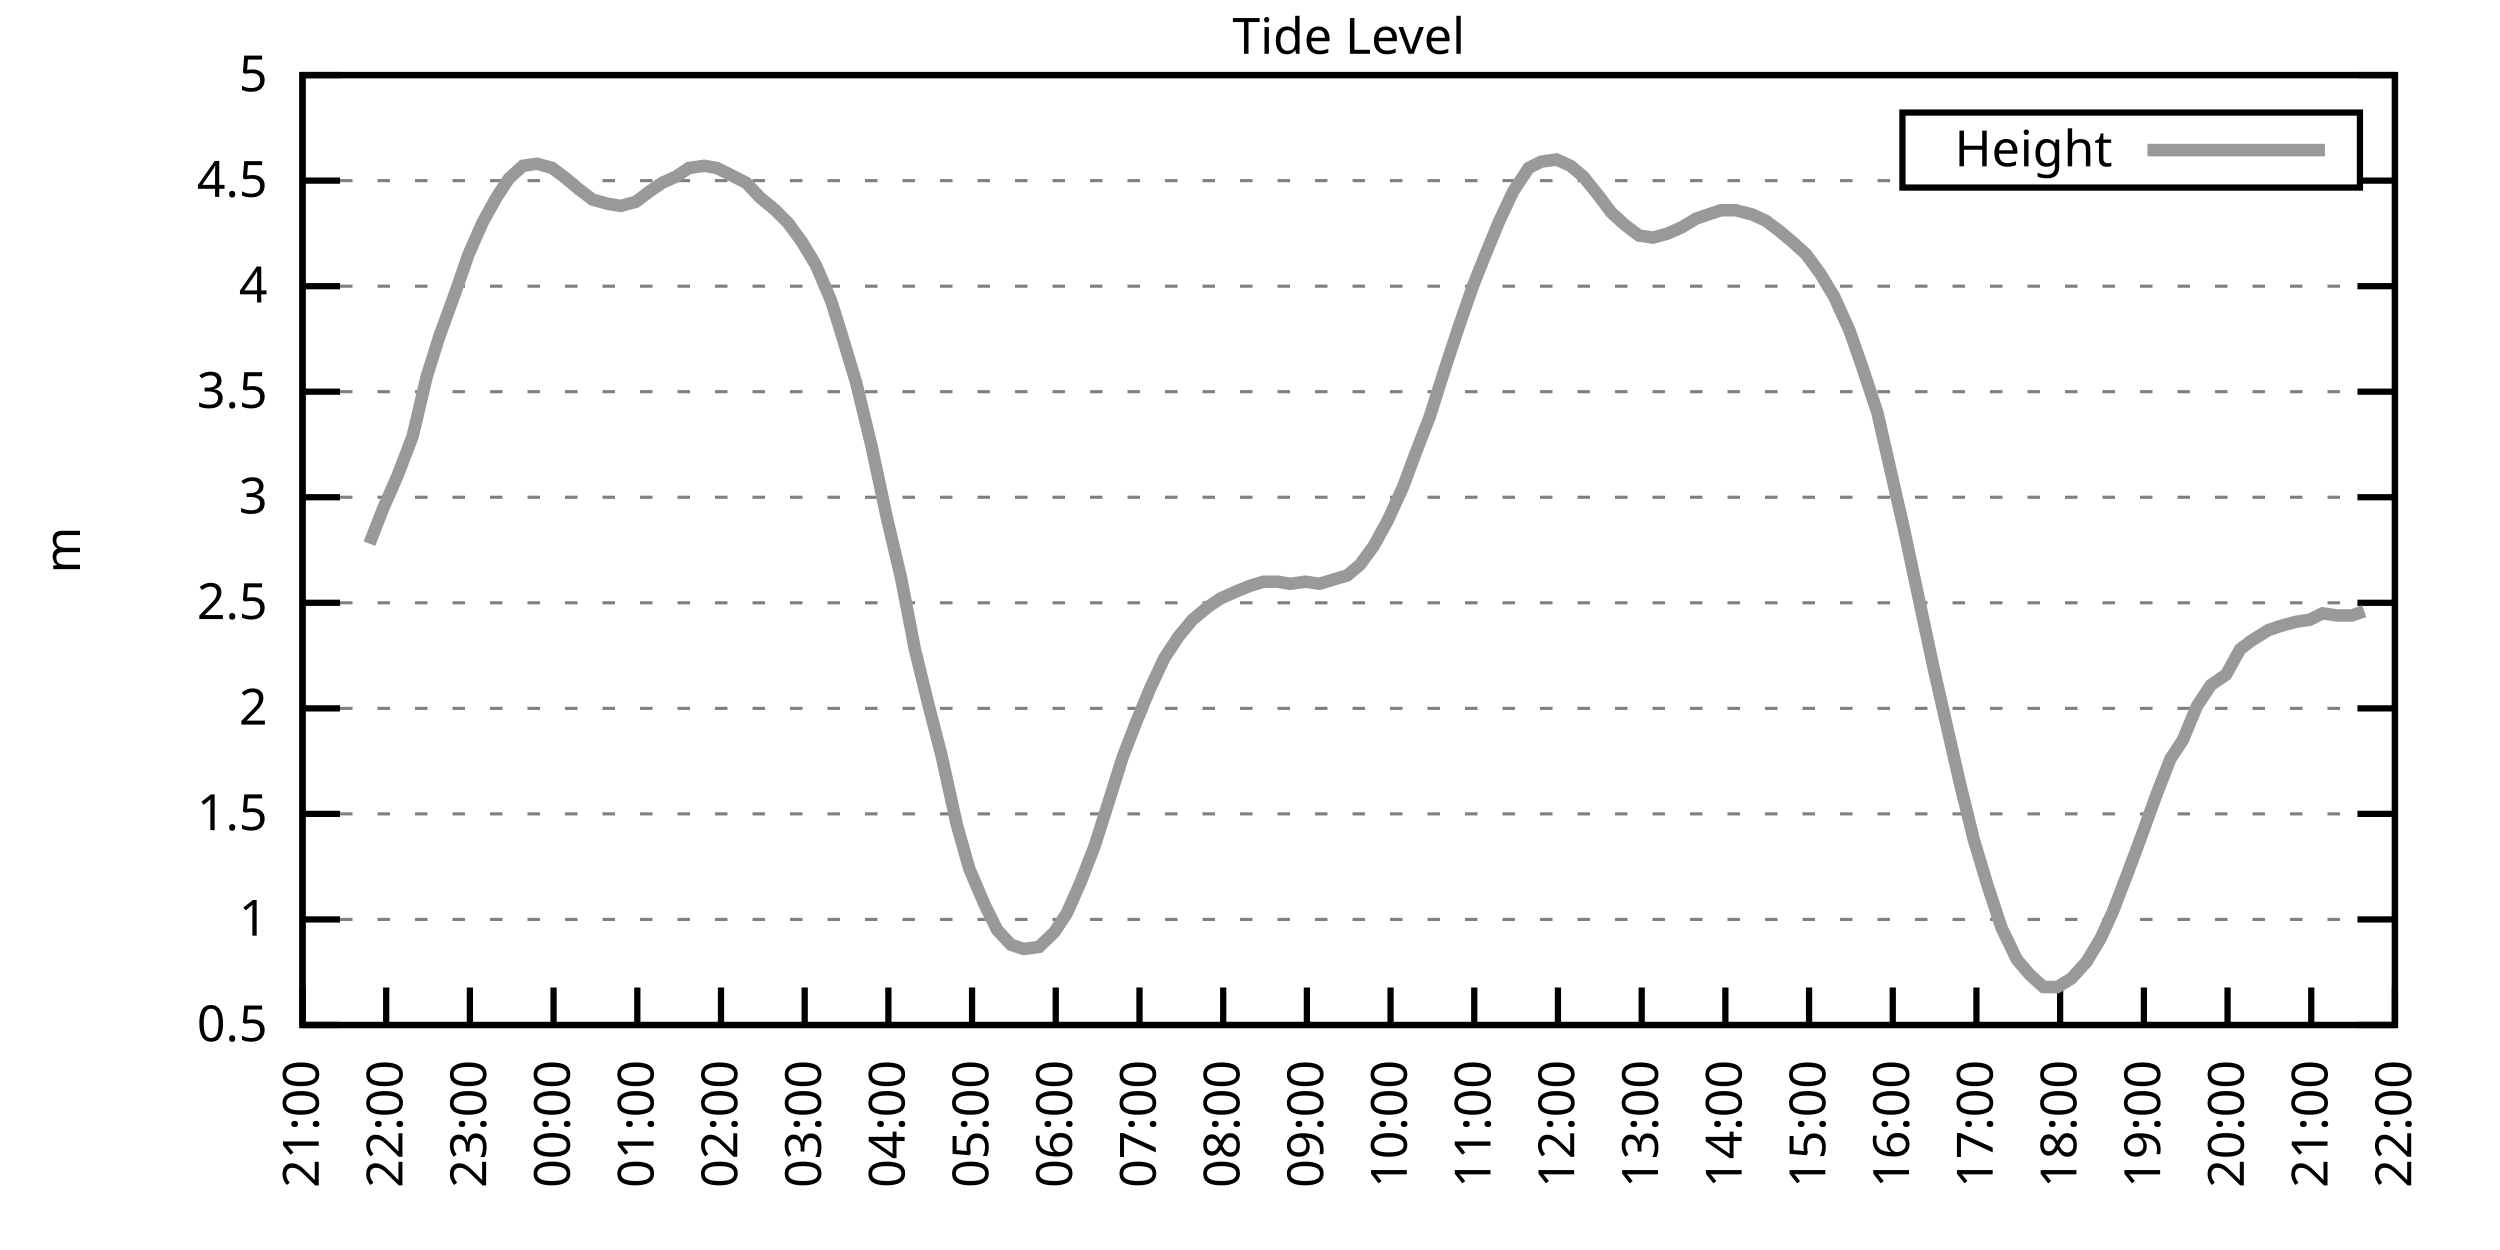
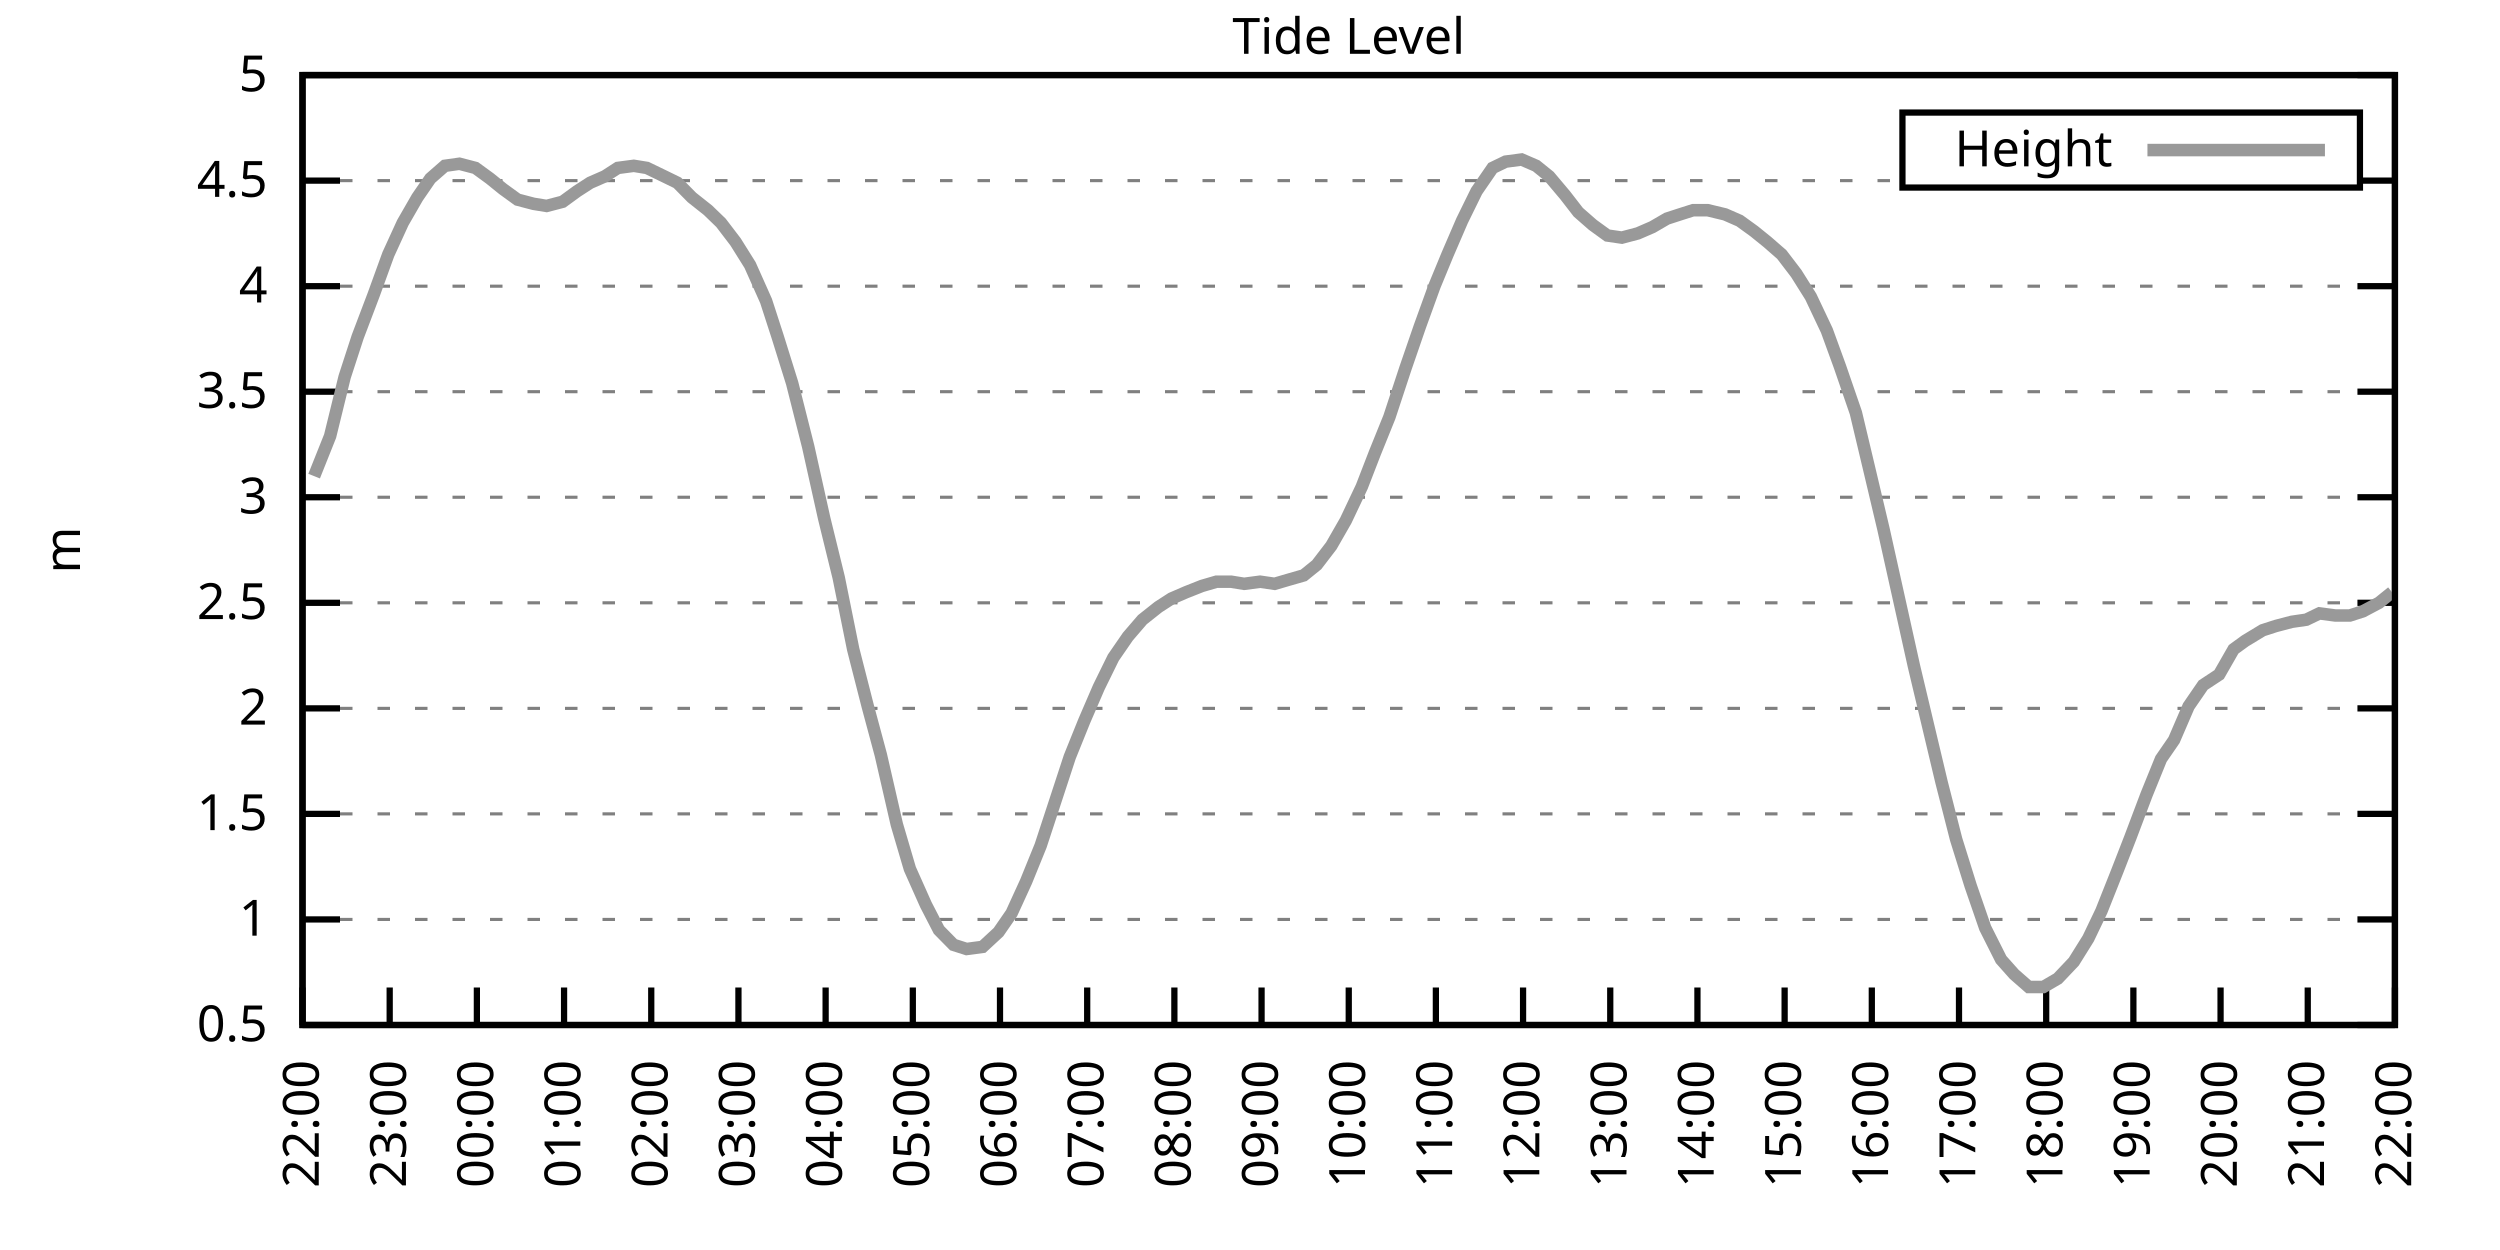
<svg xmlns="http://www.w3.org/2000/svg" xmlns:xlink="http://www.w3.org/1999/xlink" width="400" height="200" viewBox="0 0 400 200">
  <g id="gnuplot_canvas">
    <rect x="0" y="0" width="400" height="200" fill="none" />
    <defs>
      <circle id="gpDot" r="0.5" stroke-width="0.5" stroke="currentColor" />
      <path id="gpPt0" stroke-width="0.333" stroke="currentColor" d="M-1,0 h2 M0,-1 v2" />
      <path id="gpPt1" stroke-width="0.333" stroke="currentColor" d="M-1,-1 L1,1 M1,-1 L-1,1" />
      <path id="gpPt2" stroke-width="0.333" stroke="currentColor" d="M-1,0 L1,0 M0,-1 L0,1 M-1,-1 L1,1 M-1,1 L1,-1" />
      <rect id="gpPt3" stroke-width="0.333" stroke="currentColor" x="-1" y="-1" width="2" height="2" />
      <rect id="gpPt4" stroke-width="0.333" stroke="currentColor" fill="currentColor" x="-1" y="-1" width="2" height="2" />
      <circle id="gpPt5" stroke-width="0.333" stroke="currentColor" cx="0" cy="0" r="1" />
      <use xlink:href="#gpPt5" id="gpPt6" fill="currentColor" stroke="none" />
      <path id="gpPt7" stroke-width="0.333" stroke="currentColor" d="M0,-1.33 L-1.33,0.67 L1.33,0.67 z" />
      <use xlink:href="#gpPt7" id="gpPt8" fill="currentColor" stroke="none" />
      <use xlink:href="#gpPt7" id="gpPt9" stroke="currentColor" transform="rotate(180)" />
      <use xlink:href="#gpPt9" id="gpPt10" fill="currentColor" stroke="none" />
      <use xlink:href="#gpPt3" id="gpPt11" stroke="currentColor" transform="rotate(45)" />
      <use xlink:href="#gpPt11" id="gpPt12" fill="currentColor" stroke="none" />
      <path id="gpPt13" stroke-width="0.333" stroke="currentColor" d="M0,1.330 L1.265,0.411 L0.782,-1.067 L-0.782,-1.076 L-1.265,0.411 z" />
      <use xlink:href="#gpPt13" id="gpPt14" fill="currentColor" stroke="none" />
      <filter id="textbox" filterUnits="objectBoundingBox" x="0" y="0" height="1" width="1">
        <feFlood flood-color="white" flood-opacity="1" result="bgnd" />
        <feComposite in="SourceGraphic" in2="bgnd" operator="atop" />
      </filter>
      <filter id="greybox" filterUnits="objectBoundingBox" x="0" y="0" height="1" width="1">
        <feFlood flood-color="lightgrey" flood-opacity="1" result="grey" />
        <feComposite in="SourceGraphic" in2="grey" operator="atop" />
      </filter>
    </defs>
    <g fill="none" color="white" stroke="currentColor" stroke-width="1.00" stroke-linecap="butt" stroke-linejoin="miter">
</g>
    <g fill="none" color="black" stroke="currentColor" stroke-width="1.00" stroke-linecap="butt" stroke-linejoin="miter">
      <g stroke="none" shape-rendering="crispEdges">
        <polygon fill="rgb(255, 255, 255)" points="48.40,164.00 383.18,164.00 383.18,12.02 48.40,12.02 " />
      </g>
    </g>
    <g fill="none" color="black" stroke="currentColor" stroke-width="1.00" stroke-linecap="butt" stroke-linejoin="miter">
</g>
    <g fill="none" color="black" stroke="black" stroke-width="0.50" stroke-linecap="butt" stroke-linejoin="miter">
</g>
    <g fill="none" color="gray" stroke="currentColor" stroke-width="0.50" stroke-linecap="butt" stroke-linejoin="miter">
      <path stroke="gray" stroke-dasharray="2,4" class="gridline" d="M48.40,164.00 L383.19,164.00  " />
    </g>
    <g fill="none" color="gray" stroke="gray" stroke-width="1.00" stroke-linecap="butt" stroke-linejoin="miter">
</g>
    <g fill="none" color="black" stroke="currentColor" stroke-width="1.00" stroke-linecap="butt" stroke-linejoin="miter">
      <path stroke="black" d="M48.40,164.00 L54.40,164.00 M383.19,164.00 L377.19,164.00  " />
      <g transform="translate(42.80,166.60)" stroke="none" fill="black" font-family="Sans" font-size="8.00" text-anchor="end">
        <text>
          <tspan font-family="Sans"> 0.5</tspan>
        </text>
      </g>
    </g>
    <g fill="none" color="black" stroke="currentColor" stroke-width="1.00" stroke-linecap="butt" stroke-linejoin="miter">
</g>
    <g fill="none" color="black" stroke="black" stroke-width="0.50" stroke-linecap="butt" stroke-linejoin="miter">
</g>
    <g fill="none" color="gray" stroke="currentColor" stroke-width="0.50" stroke-linecap="butt" stroke-linejoin="miter">
      <path stroke="gray" stroke-dasharray="2,4" class="gridline" d="M48.40,147.11 L383.19,147.11  " />
    </g>
    <g fill="none" color="gray" stroke="gray" stroke-width="1.00" stroke-linecap="butt" stroke-linejoin="miter">
</g>
    <g fill="none" color="black" stroke="currentColor" stroke-width="1.00" stroke-linecap="butt" stroke-linejoin="miter">
      <path stroke="black" d="M48.40,147.11 L54.40,147.11 M383.19,147.11 L377.19,147.11  " />
      <g transform="translate(42.80,149.71)" stroke="none" fill="black" font-family="Sans" font-size="8.00" text-anchor="end">
        <text>
          <tspan font-family="Sans"> 1</tspan>
        </text>
      </g>
    </g>
    <g fill="none" color="black" stroke="currentColor" stroke-width="1.00" stroke-linecap="butt" stroke-linejoin="miter">
</g>
    <g fill="none" color="black" stroke="black" stroke-width="0.50" stroke-linecap="butt" stroke-linejoin="miter">
</g>
    <g fill="none" color="gray" stroke="currentColor" stroke-width="0.50" stroke-linecap="butt" stroke-linejoin="miter">
      <path stroke="gray" stroke-dasharray="2,4" class="gridline" d="M48.40,130.22 L383.19,130.22  " />
    </g>
    <g fill="none" color="gray" stroke="gray" stroke-width="1.00" stroke-linecap="butt" stroke-linejoin="miter">
</g>
    <g fill="none" color="black" stroke="currentColor" stroke-width="1.00" stroke-linecap="butt" stroke-linejoin="miter">
      <path stroke="black" d="M48.40,130.22 L54.40,130.22 M383.19,130.22 L377.19,130.22  " />
      <g transform="translate(42.80,132.82)" stroke="none" fill="black" font-family="Sans" font-size="8.00" text-anchor="end">
        <text>
          <tspan font-family="Sans"> 1.5</tspan>
        </text>
      </g>
    </g>
    <g fill="none" color="black" stroke="currentColor" stroke-width="1.00" stroke-linecap="butt" stroke-linejoin="miter">
</g>
    <g fill="none" color="black" stroke="black" stroke-width="0.50" stroke-linecap="butt" stroke-linejoin="miter">
</g>
    <g fill="none" color="gray" stroke="currentColor" stroke-width="0.50" stroke-linecap="butt" stroke-linejoin="miter">
      <path stroke="gray" stroke-dasharray="2,4" class="gridline" d="M48.40,113.34 L383.19,113.34  " />
    </g>
    <g fill="none" color="gray" stroke="gray" stroke-width="1.00" stroke-linecap="butt" stroke-linejoin="miter">
</g>
    <g fill="none" color="black" stroke="currentColor" stroke-width="1.00" stroke-linecap="butt" stroke-linejoin="miter">
      <path stroke="black" d="M48.40,113.34 L54.40,113.34 M383.19,113.34 L377.19,113.34  " />
      <g transform="translate(42.80,115.94)" stroke="none" fill="black" font-family="Sans" font-size="8.00" text-anchor="end">
        <text>
          <tspan font-family="Sans"> 2</tspan>
        </text>
      </g>
    </g>
    <g fill="none" color="black" stroke="currentColor" stroke-width="1.00" stroke-linecap="butt" stroke-linejoin="miter">
</g>
    <g fill="none" color="black" stroke="black" stroke-width="0.50" stroke-linecap="butt" stroke-linejoin="miter">
</g>
    <g fill="none" color="gray" stroke="currentColor" stroke-width="0.50" stroke-linecap="butt" stroke-linejoin="miter">
      <path stroke="gray" stroke-dasharray="2,4" class="gridline" d="M48.40,96.45 L383.19,96.45  " />
    </g>
    <g fill="none" color="gray" stroke="gray" stroke-width="1.00" stroke-linecap="butt" stroke-linejoin="miter">
</g>
    <g fill="none" color="black" stroke="currentColor" stroke-width="1.00" stroke-linecap="butt" stroke-linejoin="miter">
      <path stroke="black" d="M48.40,96.45 L54.40,96.45 M383.19,96.45 L377.19,96.45  " />
      <g transform="translate(42.80,99.05)" stroke="none" fill="black" font-family="Sans" font-size="8.00" text-anchor="end">
        <text>
          <tspan font-family="Sans"> 2.5</tspan>
        </text>
      </g>
    </g>
    <g fill="none" color="black" stroke="currentColor" stroke-width="1.00" stroke-linecap="butt" stroke-linejoin="miter">
</g>
    <g fill="none" color="black" stroke="black" stroke-width="0.50" stroke-linecap="butt" stroke-linejoin="miter">
</g>
    <g fill="none" color="gray" stroke="currentColor" stroke-width="0.50" stroke-linecap="butt" stroke-linejoin="miter">
      <path stroke="gray" stroke-dasharray="2,4" class="gridline" d="M48.40,79.56 L383.19,79.56  " />
    </g>
    <g fill="none" color="gray" stroke="gray" stroke-width="1.00" stroke-linecap="butt" stroke-linejoin="miter">
</g>
    <g fill="none" color="black" stroke="currentColor" stroke-width="1.00" stroke-linecap="butt" stroke-linejoin="miter">
      <path stroke="black" d="M48.40,79.56 L54.40,79.56 M383.19,79.56 L377.19,79.56  " />
      <g transform="translate(42.80,82.16)" stroke="none" fill="black" font-family="Sans" font-size="8.00" text-anchor="end">
        <text>
          <tspan font-family="Sans"> 3</tspan>
        </text>
      </g>
    </g>
    <g fill="none" color="black" stroke="currentColor" stroke-width="1.00" stroke-linecap="butt" stroke-linejoin="miter">
</g>
    <g fill="none" color="black" stroke="black" stroke-width="0.50" stroke-linecap="butt" stroke-linejoin="miter">
</g>
    <g fill="none" color="gray" stroke="currentColor" stroke-width="0.50" stroke-linecap="butt" stroke-linejoin="miter">
      <path stroke="gray" stroke-dasharray="2,4" class="gridline" d="M48.40,62.67 L383.19,62.67  " />
    </g>
    <g fill="none" color="gray" stroke="gray" stroke-width="1.00" stroke-linecap="butt" stroke-linejoin="miter">
</g>
    <g fill="none" color="black" stroke="currentColor" stroke-width="1.00" stroke-linecap="butt" stroke-linejoin="miter">
      <path stroke="black" d="M48.40,62.67 L54.40,62.67 M383.19,62.67 L377.19,62.67  " />
      <g transform="translate(42.80,65.27)" stroke="none" fill="black" font-family="Sans" font-size="8.00" text-anchor="end">
        <text>
          <tspan font-family="Sans"> 3.5</tspan>
        </text>
      </g>
    </g>
    <g fill="none" color="black" stroke="currentColor" stroke-width="1.00" stroke-linecap="butt" stroke-linejoin="miter">
</g>
    <g fill="none" color="black" stroke="black" stroke-width="0.50" stroke-linecap="butt" stroke-linejoin="miter">
</g>
    <g fill="none" color="gray" stroke="currentColor" stroke-width="0.50" stroke-linecap="butt" stroke-linejoin="miter">
      <path stroke="gray" stroke-dasharray="2,4" class="gridline" d="M48.40,45.79 L383.19,45.79  " />
    </g>
    <g fill="none" color="gray" stroke="gray" stroke-width="1.00" stroke-linecap="butt" stroke-linejoin="miter">
</g>
    <g fill="none" color="black" stroke="currentColor" stroke-width="1.00" stroke-linecap="butt" stroke-linejoin="miter">
      <path stroke="black" d="M48.40,45.79 L54.40,45.79 M383.19,45.79 L377.19,45.79  " />
      <g transform="translate(42.80,48.39)" stroke="none" fill="black" font-family="Sans" font-size="8.00" text-anchor="end">
        <text>
          <tspan font-family="Sans"> 4</tspan>
        </text>
      </g>
    </g>
    <g fill="none" color="black" stroke="currentColor" stroke-width="1.00" stroke-linecap="butt" stroke-linejoin="miter">
</g>
    <g fill="none" color="black" stroke="black" stroke-width="0.50" stroke-linecap="butt" stroke-linejoin="miter">
</g>
    <g fill="none" color="gray" stroke="currentColor" stroke-width="0.50" stroke-linecap="butt" stroke-linejoin="miter">
      <path stroke="gray" stroke-dasharray="2,4" class="gridline" d="M48.40,28.90 L304.39,28.90 M377.59,28.90 L383.19,28.90  " />
    </g>
    <g fill="none" color="gray" stroke="gray" stroke-width="1.00" stroke-linecap="butt" stroke-linejoin="miter">
</g>
    <g fill="none" color="black" stroke="currentColor" stroke-width="1.00" stroke-linecap="butt" stroke-linejoin="miter">
      <path stroke="black" d="M48.40,28.90 L54.40,28.90 M383.19,28.90 L377.19,28.90  " />
      <g transform="translate(42.80,31.50)" stroke="none" fill="black" font-family="Sans" font-size="8.00" text-anchor="end">
        <text>
          <tspan font-family="Sans"> 4.5</tspan>
        </text>
      </g>
    </g>
    <g fill="none" color="black" stroke="currentColor" stroke-width="1.00" stroke-linecap="butt" stroke-linejoin="miter">
</g>
    <g fill="none" color="black" stroke="black" stroke-width="0.50" stroke-linecap="butt" stroke-linejoin="miter">
</g>
    <g fill="none" color="gray" stroke="currentColor" stroke-width="0.50" stroke-linecap="butt" stroke-linejoin="miter">
      <path stroke="gray" stroke-dasharray="2,4" class="gridline" d="M48.40,12.01 L383.19,12.01  " />
    </g>
    <g fill="none" color="gray" stroke="gray" stroke-width="1.00" stroke-linecap="butt" stroke-linejoin="miter">
</g>
    <g fill="none" color="black" stroke="currentColor" stroke-width="1.00" stroke-linecap="butt" stroke-linejoin="miter">
      <path stroke="black" d="M48.40,12.01 L54.40,12.01 M383.19,12.01 L377.19,12.01  " />
      <g transform="translate(42.80,14.61)" stroke="none" fill="black" font-family="Sans" font-size="8.00" text-anchor="end">
        <text>
          <tspan font-family="Sans"> 5</tspan>
        </text>
      </g>
    </g>
    <g fill="none" color="black" stroke="currentColor" stroke-width="1.00" stroke-linecap="butt" stroke-linejoin="miter">
      <path stroke="black" d="M48.40,164.00 L48.40,158.00  " />
      <g transform="translate(51.00,169.60) rotate(270.00)" stroke="none" fill="black" font-family="Sans" font-size="8.00" text-anchor="end">
        <text>
-           <tspan font-family="Sans">21:00</tspan>
-         </text>
-       </g>
-     </g>
-     <g fill="none" color="black" stroke="currentColor" stroke-width="1.00" stroke-linecap="butt" stroke-linejoin="miter">
-       <path stroke="black" d="M61.79,164.00 L61.79,158.00  " />
-       <g transform="translate(64.39,169.60) rotate(270.00)" stroke="none" fill="black" font-family="Sans" font-size="8.00" text-anchor="end">
-         <text>
          <tspan font-family="Sans">22:00</tspan>
        </text>
      </g>
    </g>
    <g fill="none" color="black" stroke="currentColor" stroke-width="1.00" stroke-linecap="butt" stroke-linejoin="miter">
-       <path stroke="black" d="M75.18,164.00 L75.18,158.00  " />
-       <g transform="translate(77.78,169.60) rotate(270.00)" stroke="none" fill="black" font-family="Sans" font-size="8.00" text-anchor="end">
+       <path stroke="black" d="M62.35,164.00 L62.35,158.00  " />
+       <g transform="translate(64.95,169.60) rotate(270.00)" stroke="none" fill="black" font-family="Sans" font-size="8.00" text-anchor="end">
        <text>
          <tspan font-family="Sans">23:00</tspan>
        </text>
      </g>
    </g>
    <g fill="none" color="black" stroke="currentColor" stroke-width="1.00" stroke-linecap="butt" stroke-linejoin="miter">
-       <path stroke="black" d="M88.57,164.00 L88.57,158.00  " />
-       <g transform="translate(91.17,169.60) rotate(270.00)" stroke="none" fill="black" font-family="Sans" font-size="8.00" text-anchor="end">
+       <path stroke="black" d="M76.30,164.00 L76.30,158.00  " />
+       <g transform="translate(78.90,169.60) rotate(270.00)" stroke="none" fill="black" font-family="Sans" font-size="8.00" text-anchor="end">
        <text>
          <tspan font-family="Sans">00:00</tspan>
        </text>
      </g>
    </g>
    <g fill="none" color="black" stroke="currentColor" stroke-width="1.00" stroke-linecap="butt" stroke-linejoin="miter">
-       <path stroke="black" d="M101.97,164.00 L101.97,158.00  " />
-       <g transform="translate(104.57,169.60) rotate(270.00)" stroke="none" fill="black" font-family="Sans" font-size="8.00" text-anchor="end">
+       <path stroke="black" d="M90.25,164.00 L90.25,158.00  " />
+       <g transform="translate(92.85,169.60) rotate(270.00)" stroke="none" fill="black" font-family="Sans" font-size="8.00" text-anchor="end">
        <text>
          <tspan font-family="Sans">01:00</tspan>
        </text>
      </g>
    </g>
    <g fill="none" color="black" stroke="currentColor" stroke-width="1.00" stroke-linecap="butt" stroke-linejoin="miter">
-       <path stroke="black" d="M115.36,164.00 L115.36,158.00  " />
-       <g transform="translate(117.96,169.60) rotate(270.00)" stroke="none" fill="black" font-family="Sans" font-size="8.00" text-anchor="end">
+       <path stroke="black" d="M104.20,164.00 L104.20,158.00  " />
+       <g transform="translate(106.80,169.60) rotate(270.00)" stroke="none" fill="black" font-family="Sans" font-size="8.00" text-anchor="end">
        <text>
          <tspan font-family="Sans">02:00</tspan>
        </text>
      </g>
    </g>
    <g fill="none" color="black" stroke="currentColor" stroke-width="1.00" stroke-linecap="butt" stroke-linejoin="miter">
-       <path stroke="black" d="M128.75,164.00 L128.75,158.00  " />
-       <g transform="translate(131.35,169.60) rotate(270.00)" stroke="none" fill="black" font-family="Sans" font-size="8.00" text-anchor="end">
+       <path stroke="black" d="M118.15,164.00 L118.15,158.00  " />
+       <g transform="translate(120.75,169.60) rotate(270.00)" stroke="none" fill="black" font-family="Sans" font-size="8.00" text-anchor="end">
        <text>
          <tspan font-family="Sans">03:00</tspan>
        </text>
      </g>
    </g>
    <g fill="none" color="black" stroke="currentColor" stroke-width="1.00" stroke-linecap="butt" stroke-linejoin="miter">
-       <path stroke="black" d="M142.14,164.00 L142.14,158.00  " />
-       <g transform="translate(144.74,169.60) rotate(270.00)" stroke="none" fill="black" font-family="Sans" font-size="8.00" text-anchor="end">
+       <path stroke="black" d="M132.10,164.00 L132.10,158.00  " />
+       <g transform="translate(134.70,169.60) rotate(270.00)" stroke="none" fill="black" font-family="Sans" font-size="8.00" text-anchor="end">
        <text>
          <tspan font-family="Sans">04:00</tspan>
        </text>
      </g>
    </g>
    <g fill="none" color="black" stroke="currentColor" stroke-width="1.00" stroke-linecap="butt" stroke-linejoin="miter">
-       <path stroke="black" d="M155.53,164.00 L155.53,158.00  " />
-       <g transform="translate(158.13,169.60) rotate(270.00)" stroke="none" fill="black" font-family="Sans" font-size="8.00" text-anchor="end">
+       <path stroke="black" d="M146.05,164.00 L146.05,158.00  " />
+       <g transform="translate(148.65,169.60) rotate(270.00)" stroke="none" fill="black" font-family="Sans" font-size="8.00" text-anchor="end">
        <text>
          <tspan font-family="Sans">05:00</tspan>
        </text>
      </g>
    </g>
    <g fill="none" color="black" stroke="currentColor" stroke-width="1.00" stroke-linecap="butt" stroke-linejoin="miter">
-       <path stroke="black" d="M168.92,164.00 L168.92,158.00  " />
-       <g transform="translate(171.52,169.60) rotate(270.00)" stroke="none" fill="black" font-family="Sans" font-size="8.00" text-anchor="end">
+       <path stroke="black" d="M160.00,164.00 L160.00,158.00  " />
+       <g transform="translate(162.60,169.60) rotate(270.00)" stroke="none" fill="black" font-family="Sans" font-size="8.00" text-anchor="end">
        <text>
          <tspan font-family="Sans">06:00</tspan>
        </text>
      </g>
    </g>
    <g fill="none" color="black" stroke="currentColor" stroke-width="1.00" stroke-linecap="butt" stroke-linejoin="miter">
-       <path stroke="black" d="M182.32,164.00 L182.32,158.00  " />
-       <g transform="translate(184.92,169.60) rotate(270.00)" stroke="none" fill="black" font-family="Sans" font-size="8.00" text-anchor="end">
+       <path stroke="black" d="M173.95,164.00 L173.95,158.00  " />
+       <g transform="translate(176.55,169.60) rotate(270.00)" stroke="none" fill="black" font-family="Sans" font-size="8.00" text-anchor="end">
        <text>
          <tspan font-family="Sans">07:00</tspan>
        </text>
      </g>
    </g>
    <g fill="none" color="black" stroke="currentColor" stroke-width="1.00" stroke-linecap="butt" stroke-linejoin="miter">
-       <path stroke="black" d="M195.71,164.00 L195.71,158.00  " />
-       <g transform="translate(198.31,169.60) rotate(270.00)" stroke="none" fill="black" font-family="Sans" font-size="8.00" text-anchor="end">
+       <path stroke="black" d="M187.90,164.00 L187.90,158.00  " />
+       <g transform="translate(190.50,169.60) rotate(270.00)" stroke="none" fill="black" font-family="Sans" font-size="8.00" text-anchor="end">
        <text>
          <tspan font-family="Sans">08:00</tspan>
        </text>
      </g>
    </g>
    <g fill="none" color="black" stroke="currentColor" stroke-width="1.00" stroke-linecap="butt" stroke-linejoin="miter">
-       <path stroke="black" d="M209.10,164.00 L209.10,158.00  " />
-       <g transform="translate(211.70,169.60) rotate(270.00)" stroke="none" fill="black" font-family="Sans" font-size="8.00" text-anchor="end">
+       <path stroke="black" d="M201.85,164.00 L201.85,158.00  " />
+       <g transform="translate(204.45,169.60) rotate(270.00)" stroke="none" fill="black" font-family="Sans" font-size="8.00" text-anchor="end">
        <text>
          <tspan font-family="Sans">09:00</tspan>
        </text>
      </g>
    </g>
    <g fill="none" color="black" stroke="currentColor" stroke-width="1.00" stroke-linecap="butt" stroke-linejoin="miter">
-       <path stroke="black" d="M222.49,164.00 L222.49,158.00  " />
-       <g transform="translate(225.09,169.60) rotate(270.00)" stroke="none" fill="black" font-family="Sans" font-size="8.00" text-anchor="end">
+       <path stroke="black" d="M215.80,164.00 L215.80,158.00  " />
+       <g transform="translate(218.40,169.60) rotate(270.00)" stroke="none" fill="black" font-family="Sans" font-size="8.00" text-anchor="end">
        <text>
          <tspan font-family="Sans">10:00</tspan>
        </text>
      </g>
    </g>
    <g fill="none" color="black" stroke="currentColor" stroke-width="1.00" stroke-linecap="butt" stroke-linejoin="miter">
-       <path stroke="black" d="M235.88,164.00 L235.88,158.00  " />
-       <g transform="translate(238.48,169.60) rotate(270.00)" stroke="none" fill="black" font-family="Sans" font-size="8.00" text-anchor="end">
+       <path stroke="black" d="M229.74,164.00 L229.74,158.00  " />
+       <g transform="translate(232.34,169.60) rotate(270.00)" stroke="none" fill="black" font-family="Sans" font-size="8.00" text-anchor="end">
        <text>
          <tspan font-family="Sans">11:00</tspan>
        </text>
      </g>
    </g>
    <g fill="none" color="black" stroke="currentColor" stroke-width="1.00" stroke-linecap="butt" stroke-linejoin="miter">
-       <path stroke="black" d="M249.27,164.00 L249.27,158.00  " />
-       <g transform="translate(251.87,169.60) rotate(270.00)" stroke="none" fill="black" font-family="Sans" font-size="8.00" text-anchor="end">
+       <path stroke="black" d="M243.69,164.00 L243.69,158.00  " />
+       <g transform="translate(246.29,169.60) rotate(270.00)" stroke="none" fill="black" font-family="Sans" font-size="8.00" text-anchor="end">
        <text>
          <tspan font-family="Sans">12:00</tspan>
        </text>
      </g>
    </g>
    <g fill="none" color="black" stroke="currentColor" stroke-width="1.00" stroke-linecap="butt" stroke-linejoin="miter">
-       <path stroke="black" d="M262.67,164.00 L262.67,158.00  " />
-       <g transform="translate(265.27,169.60) rotate(270.00)" stroke="none" fill="black" font-family="Sans" font-size="8.00" text-anchor="end">
+       <path stroke="black" d="M257.64,164.00 L257.64,158.00  " />
+       <g transform="translate(260.24,169.60) rotate(270.00)" stroke="none" fill="black" font-family="Sans" font-size="8.00" text-anchor="end">
        <text>
          <tspan font-family="Sans">13:00</tspan>
        </text>
      </g>
    </g>
    <g fill="none" color="black" stroke="currentColor" stroke-width="1.00" stroke-linecap="butt" stroke-linejoin="miter">
-       <path stroke="black" d="M276.06,164.00 L276.06,158.00  " />
-       <g transform="translate(278.66,169.60) rotate(270.00)" stroke="none" fill="black" font-family="Sans" font-size="8.00" text-anchor="end">
+       <path stroke="black" d="M271.59,164.00 L271.59,158.00  " />
+       <g transform="translate(274.19,169.60) rotate(270.00)" stroke="none" fill="black" font-family="Sans" font-size="8.00" text-anchor="end">
        <text>
          <tspan font-family="Sans">14:00</tspan>
        </text>
      </g>
    </g>
    <g fill="none" color="black" stroke="currentColor" stroke-width="1.00" stroke-linecap="butt" stroke-linejoin="miter">
-       <path stroke="black" d="M289.45,164.00 L289.45,158.00  " />
-       <g transform="translate(292.05,169.60) rotate(270.00)" stroke="none" fill="black" font-family="Sans" font-size="8.00" text-anchor="end">
+       <path stroke="black" d="M285.54,164.00 L285.54,158.00  " />
+       <g transform="translate(288.14,169.60) rotate(270.00)" stroke="none" fill="black" font-family="Sans" font-size="8.00" text-anchor="end">
        <text>
          <tspan font-family="Sans">15:00</tspan>
        </text>
      </g>
    </g>
    <g fill="none" color="black" stroke="currentColor" stroke-width="1.00" stroke-linecap="butt" stroke-linejoin="miter">
-       <path stroke="black" d="M302.84,164.00 L302.84,158.00  " />
-       <g transform="translate(305.44,169.60) rotate(270.00)" stroke="none" fill="black" font-family="Sans" font-size="8.00" text-anchor="end">
+       <path stroke="black" d="M299.49,164.00 L299.49,158.00  " />
+       <g transform="translate(302.09,169.60) rotate(270.00)" stroke="none" fill="black" font-family="Sans" font-size="8.00" text-anchor="end">
        <text>
          <tspan font-family="Sans">16:00</tspan>
        </text>
      </g>
    </g>
    <g fill="none" color="black" stroke="currentColor" stroke-width="1.00" stroke-linecap="butt" stroke-linejoin="miter">
-       <path stroke="black" d="M316.23,164.00 L316.23,158.00  " />
-       <g transform="translate(318.83,169.60) rotate(270.00)" stroke="none" fill="black" font-family="Sans" font-size="8.00" text-anchor="end">
+       <path stroke="black" d="M313.44,164.00 L313.44,158.00  " />
+       <g transform="translate(316.04,169.60) rotate(270.00)" stroke="none" fill="black" font-family="Sans" font-size="8.00" text-anchor="end">
        <text>
          <tspan font-family="Sans">17:00</tspan>
        </text>
      </g>
    </g>
    <g fill="none" color="black" stroke="currentColor" stroke-width="1.00" stroke-linecap="butt" stroke-linejoin="miter">
-       <path stroke="black" d="M329.62,164.00 L329.62,158.00  " />
-       <g transform="translate(332.22,169.60) rotate(270.00)" stroke="none" fill="black" font-family="Sans" font-size="8.00" text-anchor="end">
+       <path stroke="black" d="M327.39,164.00 L327.39,158.00  " />
+       <g transform="translate(329.99,169.60) rotate(270.00)" stroke="none" fill="black" font-family="Sans" font-size="8.00" text-anchor="end">
        <text>
          <tspan font-family="Sans">18:00</tspan>
        </text>
      </g>
    </g>
    <g fill="none" color="black" stroke="currentColor" stroke-width="1.00" stroke-linecap="butt" stroke-linejoin="miter">
-       <path stroke="black" d="M343.02,164.00 L343.02,158.00  " />
-       <g transform="translate(345.62,169.60) rotate(270.00)" stroke="none" fill="black" font-family="Sans" font-size="8.00" text-anchor="end">
+       <path stroke="black" d="M341.34,164.00 L341.34,158.00  " />
+       <g transform="translate(343.94,169.60) rotate(270.00)" stroke="none" fill="black" font-family="Sans" font-size="8.00" text-anchor="end">
        <text>
          <tspan font-family="Sans">19:00</tspan>
        </text>
      </g>
    </g>
    <g fill="none" color="black" stroke="currentColor" stroke-width="1.00" stroke-linecap="butt" stroke-linejoin="miter">
-       <path stroke="black" d="M356.41,164.00 L356.41,158.00  " />
-       <g transform="translate(359.01,169.60) rotate(270.00)" stroke="none" fill="black" font-family="Sans" font-size="8.00" text-anchor="end">
+       <path stroke="black" d="M355.29,164.00 L355.29,158.00  " />
+       <g transform="translate(357.89,169.60) rotate(270.00)" stroke="none" fill="black" font-family="Sans" font-size="8.00" text-anchor="end">
        <text>
          <tspan font-family="Sans">20:00</tspan>
        </text>
      </g>
    </g>
    <g fill="none" color="black" stroke="currentColor" stroke-width="1.00" stroke-linecap="butt" stroke-linejoin="miter">
-       <path stroke="black" d="M369.80,164.00 L369.80,158.00  " />
-       <g transform="translate(372.40,169.60) rotate(270.00)" stroke="none" fill="black" font-family="Sans" font-size="8.00" text-anchor="end">
+       <path stroke="black" d="M369.24,164.00 L369.24,158.00  " />
+       <g transform="translate(371.84,169.60) rotate(270.00)" stroke="none" fill="black" font-family="Sans" font-size="8.00" text-anchor="end">
        <text>
          <tspan font-family="Sans">21:00</tspan>
        </text>
      </g>
    </g>
    <g fill="none" color="black" stroke="currentColor" stroke-width="1.00" stroke-linecap="butt" stroke-linejoin="miter">
      <path stroke="black" d="M383.19,164.00 L383.19,158.00  " />
      <g transform="translate(385.79,169.60) rotate(270.00)" stroke="none" fill="black" font-family="Sans" font-size="8.00" text-anchor="end">
        <text>
          <tspan font-family="Sans">22:00</tspan>
        </text>
      </g>
    </g>
    <g fill="none" color="black" stroke="currentColor" stroke-width="1.00" stroke-linecap="butt" stroke-linejoin="miter">
</g>
    <g fill="none" color="black" stroke="currentColor" stroke-width="1.00" stroke-linecap="butt" stroke-linejoin="miter">
      <path stroke="black" d="M48.40,12.01 L48.40,164.00 L383.19,164.00 L383.19,12.01 L48.40,12.01 Z  " />
    </g>
    <g fill="none" color="black" stroke="currentColor" stroke-width="1.00" stroke-linecap="butt" stroke-linejoin="miter">
</g>
    <g fill="none" color="black" stroke="currentColor" stroke-width="1.00" stroke-linecap="butt" stroke-linejoin="miter">
      <path stroke="black" d="M304.39,30.01 L304.39,18.01 L377.59,18.01 L377.59,30.01 L304.39,30.01 Z  " />
    </g>
    <g id="Tide_level_plot_1">
      <g fill="none" color="white" stroke="black" stroke-width="2.00" stroke-linecap="butt" stroke-linejoin="miter">
</g>
      <g fill="none" color="black" stroke="currentColor" stroke-width="2.00" stroke-linecap="butt" stroke-linejoin="miter">
        <g transform="translate(337.99,26.61)" stroke="none" fill="black" font-family="Sans" font-size="8.00" text-anchor="end">
          <text>
            <tspan font-family="Sans">Height</tspan>
          </text>
        </g>
      </g>
      <g fill="none" color="black" stroke="currentColor" stroke-width="2.00" stroke-linecap="butt" stroke-linejoin="miter">
-         <path stroke="rgb(153, 153, 153)" d="M343.59,24.01 L371.99,24.01 M59.11,86.99 L61.35,81.25 L63.58,76.18 L66.03,69.77 L68.26,60.31 L70.27,53.89   L72.73,47.14 L74.96,40.72 L77.19,35.65 L79.42,31.60 L81.43,28.56 L83.66,26.53 L85.90,26.20 L88.35,26.87   L90.58,28.56 L92.59,30.25 L94.82,31.94 L97.28,32.61 L99.29,32.95 L101.74,32.28 L103.98,30.59 L105.98,29.24   L108.22,28.22 L110.22,26.87 L112.68,26.53 L114.69,26.87 L117.37,28.22 L119.38,29.24 L121.61,31.60 L124.06,33.63   L126.07,35.65 L128.30,38.69 L130.54,42.41 L132.99,48.15 L134.78,53.89 L137.01,61.32 L139.46,71.45 L141.92,82.94   L144.15,92.40 L146.38,103.88 L148.61,113.00 L150.62,120.77 L153.08,131.91 L155.09,139.01 L157.54,144.75 L159.55,148.80   L161.78,151.17 L163.79,151.84 L166.25,151.50 L168.70,149.14 L170.71,146.10 L172.94,141.03 L175.17,135.29 L177.63,127.52   L179.64,121.11 L181.87,115.36 L184.10,109.96 L186.33,105.23 L188.57,101.85 L190.80,99.15 L193.25,97.12 L195.26,95.77   L197.49,94.76 L199.95,93.75 L202.18,93.07 L204.41,93.07 L206.42,93.41 L208.88,93.07 L211.11,93.41 L213.34,92.73   L215.57,92.06 L217.58,90.37 L219.81,87.33 L222.04,83.28 L224.50,77.87 L226.51,72.47 L228.74,66.73 L231.20,58.96   L233.43,52.20 L235.66,45.79 L237.67,40.72 L239.90,35.32 L242.13,30.59 L244.59,26.87 L246.60,25.86 L249.05,25.52   L251.28,26.53 L253.29,28.22 L255.75,31.26 L257.76,33.96 L259.99,35.99 L262.22,37.68 L264.45,38.02 L266.91,37.34   L269.14,36.33 L271.37,34.98 L273.38,34.30 L275.39,33.63 L277.62,33.63 L280.30,34.30 L282.53,35.32 L284.76,37.00   L286.77,38.69 L289.00,40.72 L291.23,43.76 L293.47,47.47 L295.92,52.88 L297.93,58.62 L300.39,66.05 L302.39,74.83   L304.63,84.63 L306.86,95.10 L309.31,106.58 L311.54,116.38 L313.55,125.16 L315.79,134.28 L318.02,141.71 L320.25,148.46   L322.70,153.53 L324.71,155.89 L326.95,157.92 L329.18,157.92 L331.41,156.57 L333.86,153.87 L336.10,150.15 L338.10,145.76   L340.56,139.34 L342.57,133.94 L345.02,127.18 L347.26,121.44 L349.26,118.40 L351.50,113.00 L353.73,109.62 L356.18,107.93   L358.42,103.88 L360.20,102.53 L362.88,100.84 L364.89,100.16 L367.34,99.49 L369.58,99.15 L371.58,98.14 L374.04,98.48   L376.27,98.48 L378.28,97.80  " />
+         <path stroke="rgb(153, 153, 153)" d="M343.59,24.01 L371.99,24.01 M50.26,76.18 L52.82,69.77 L55.14,60.31 L57.23,53.89 L59.79,47.14 L62.12,40.72   L64.44,35.65 L66.77,31.60 L68.86,28.56 L71.18,26.53 L73.51,26.20 L76.07,26.87 L78.39,28.56 L80.48,30.25   L82.81,31.94 L85.37,32.61 L87.46,32.95 L90.02,32.28 L92.34,30.59 L94.43,29.24 L96.76,28.22 L98.85,26.87   L101.41,26.53 L103.50,26.87 L106.29,28.22 L108.38,29.24 L110.71,31.60 L113.27,33.63 L115.36,35.65 L117.68,38.69   L120.01,42.41 L122.57,48.15 L124.43,53.89 L126.75,61.32 L129.31,71.45 L131.87,82.94 L134.19,92.40 L136.51,103.88   L138.84,113.00 L140.93,120.77 L143.49,131.91 L145.58,139.01 L148.14,144.75 L150.23,148.80 L152.56,151.17 L154.65,151.84   L157.21,151.50 L159.76,149.14 L161.86,146.10 L164.18,141.03 L166.51,135.29 L169.06,127.52 L171.16,121.11 L173.48,115.36   L175.81,109.96 L178.13,105.23 L180.46,101.85 L182.78,99.15 L185.34,97.12 L187.43,95.77 L189.76,94.76 L192.31,93.75   L194.64,93.07 L196.96,93.07 L199.06,93.41 L201.61,93.07 L203.94,93.41 L206.26,92.73 L208.59,92.06 L210.68,90.37   L213.01,87.33 L215.33,83.28 L217.89,77.87 L219.98,72.47 L222.30,66.73 L224.86,58.96 L227.19,52.20 L229.51,45.79   L231.60,40.72 L233.93,35.32 L236.25,30.59 L238.81,26.87 L240.90,25.86 L243.46,25.52 L245.79,26.53 L247.88,28.22   L250.44,31.26 L252.53,33.96 L254.85,35.99 L257.18,37.68 L259.50,38.02 L262.06,37.34 L264.39,36.33 L266.71,34.98   L268.80,34.30 L270.90,33.63 L273.22,33.63 L276.01,34.30 L278.34,35.32 L280.66,37.00 L282.75,38.69 L285.08,40.72   L287.40,43.76 L289.73,47.47 L292.29,52.88 L294.38,58.62 L296.94,66.05 L299.03,74.83 L301.35,84.63 L303.68,95.10   L306.23,106.58 L308.56,116.38 L310.65,125.16 L312.98,134.28 L315.30,141.71 L317.63,148.46 L320.18,153.53 L322.28,155.89   L324.60,157.92 L326.93,157.92 L329.25,156.57 L331.81,153.87 L334.13,150.15 L336.23,145.76 L338.78,139.34 L340.88,133.94   L343.43,127.18 L345.76,121.44 L347.85,118.40 L350.18,113.00 L352.50,109.62 L355.06,107.93 L357.38,103.88 L359.24,102.53   L362.03,100.84 L364.13,100.16 L366.68,99.49 L369.01,99.15 L371.10,98.14 L373.66,98.48 L375.98,98.48 L378.08,97.80   L380.63,96.45 L382.73,94.76  " />
      </g>
    </g>
    <g fill="none" color="black" stroke="currentColor" stroke-width="2.00" stroke-linecap="butt" stroke-linejoin="miter">
</g>
    <g fill="none" color="black" stroke="black" stroke-width="1.00" stroke-linecap="butt" stroke-linejoin="miter">
</g>
    <g fill="none" color="black" stroke="currentColor" stroke-width="1.00" stroke-linecap="butt" stroke-linejoin="miter">
      <path stroke="black" d="M48.40,12.01 L48.40,164.00 L383.19,164.00 L383.19,12.01 L48.40,12.01 Z  " />
      <g transform="translate(12.80,88.01) rotate(270.00)" stroke="none" fill="black" font-family="Sans" font-size="8.00" text-anchor="middle">
        <text>
          <tspan font-family="Sans">m</tspan>
        </text>
      </g>
    </g>
    <g fill="none" color="black" stroke="currentColor" stroke-width="1.00" stroke-linecap="butt" stroke-linejoin="miter">
</g>
    <g fill="none" color="black" stroke="currentColor" stroke-width="1.00" stroke-linecap="butt" stroke-linejoin="miter">
      <g transform="translate(215.79,8.61)" stroke="none" fill="black" font-family="Sans" font-size="8.00" text-anchor="middle">
        <text>
          <tspan font-family="Sans">Tide Level</tspan>
        </text>
      </g>
    </g>
    <g fill="none" color="black" stroke="currentColor" stroke-width="1.00" stroke-linecap="butt" stroke-linejoin="miter">
</g>
  </g>
</svg>
